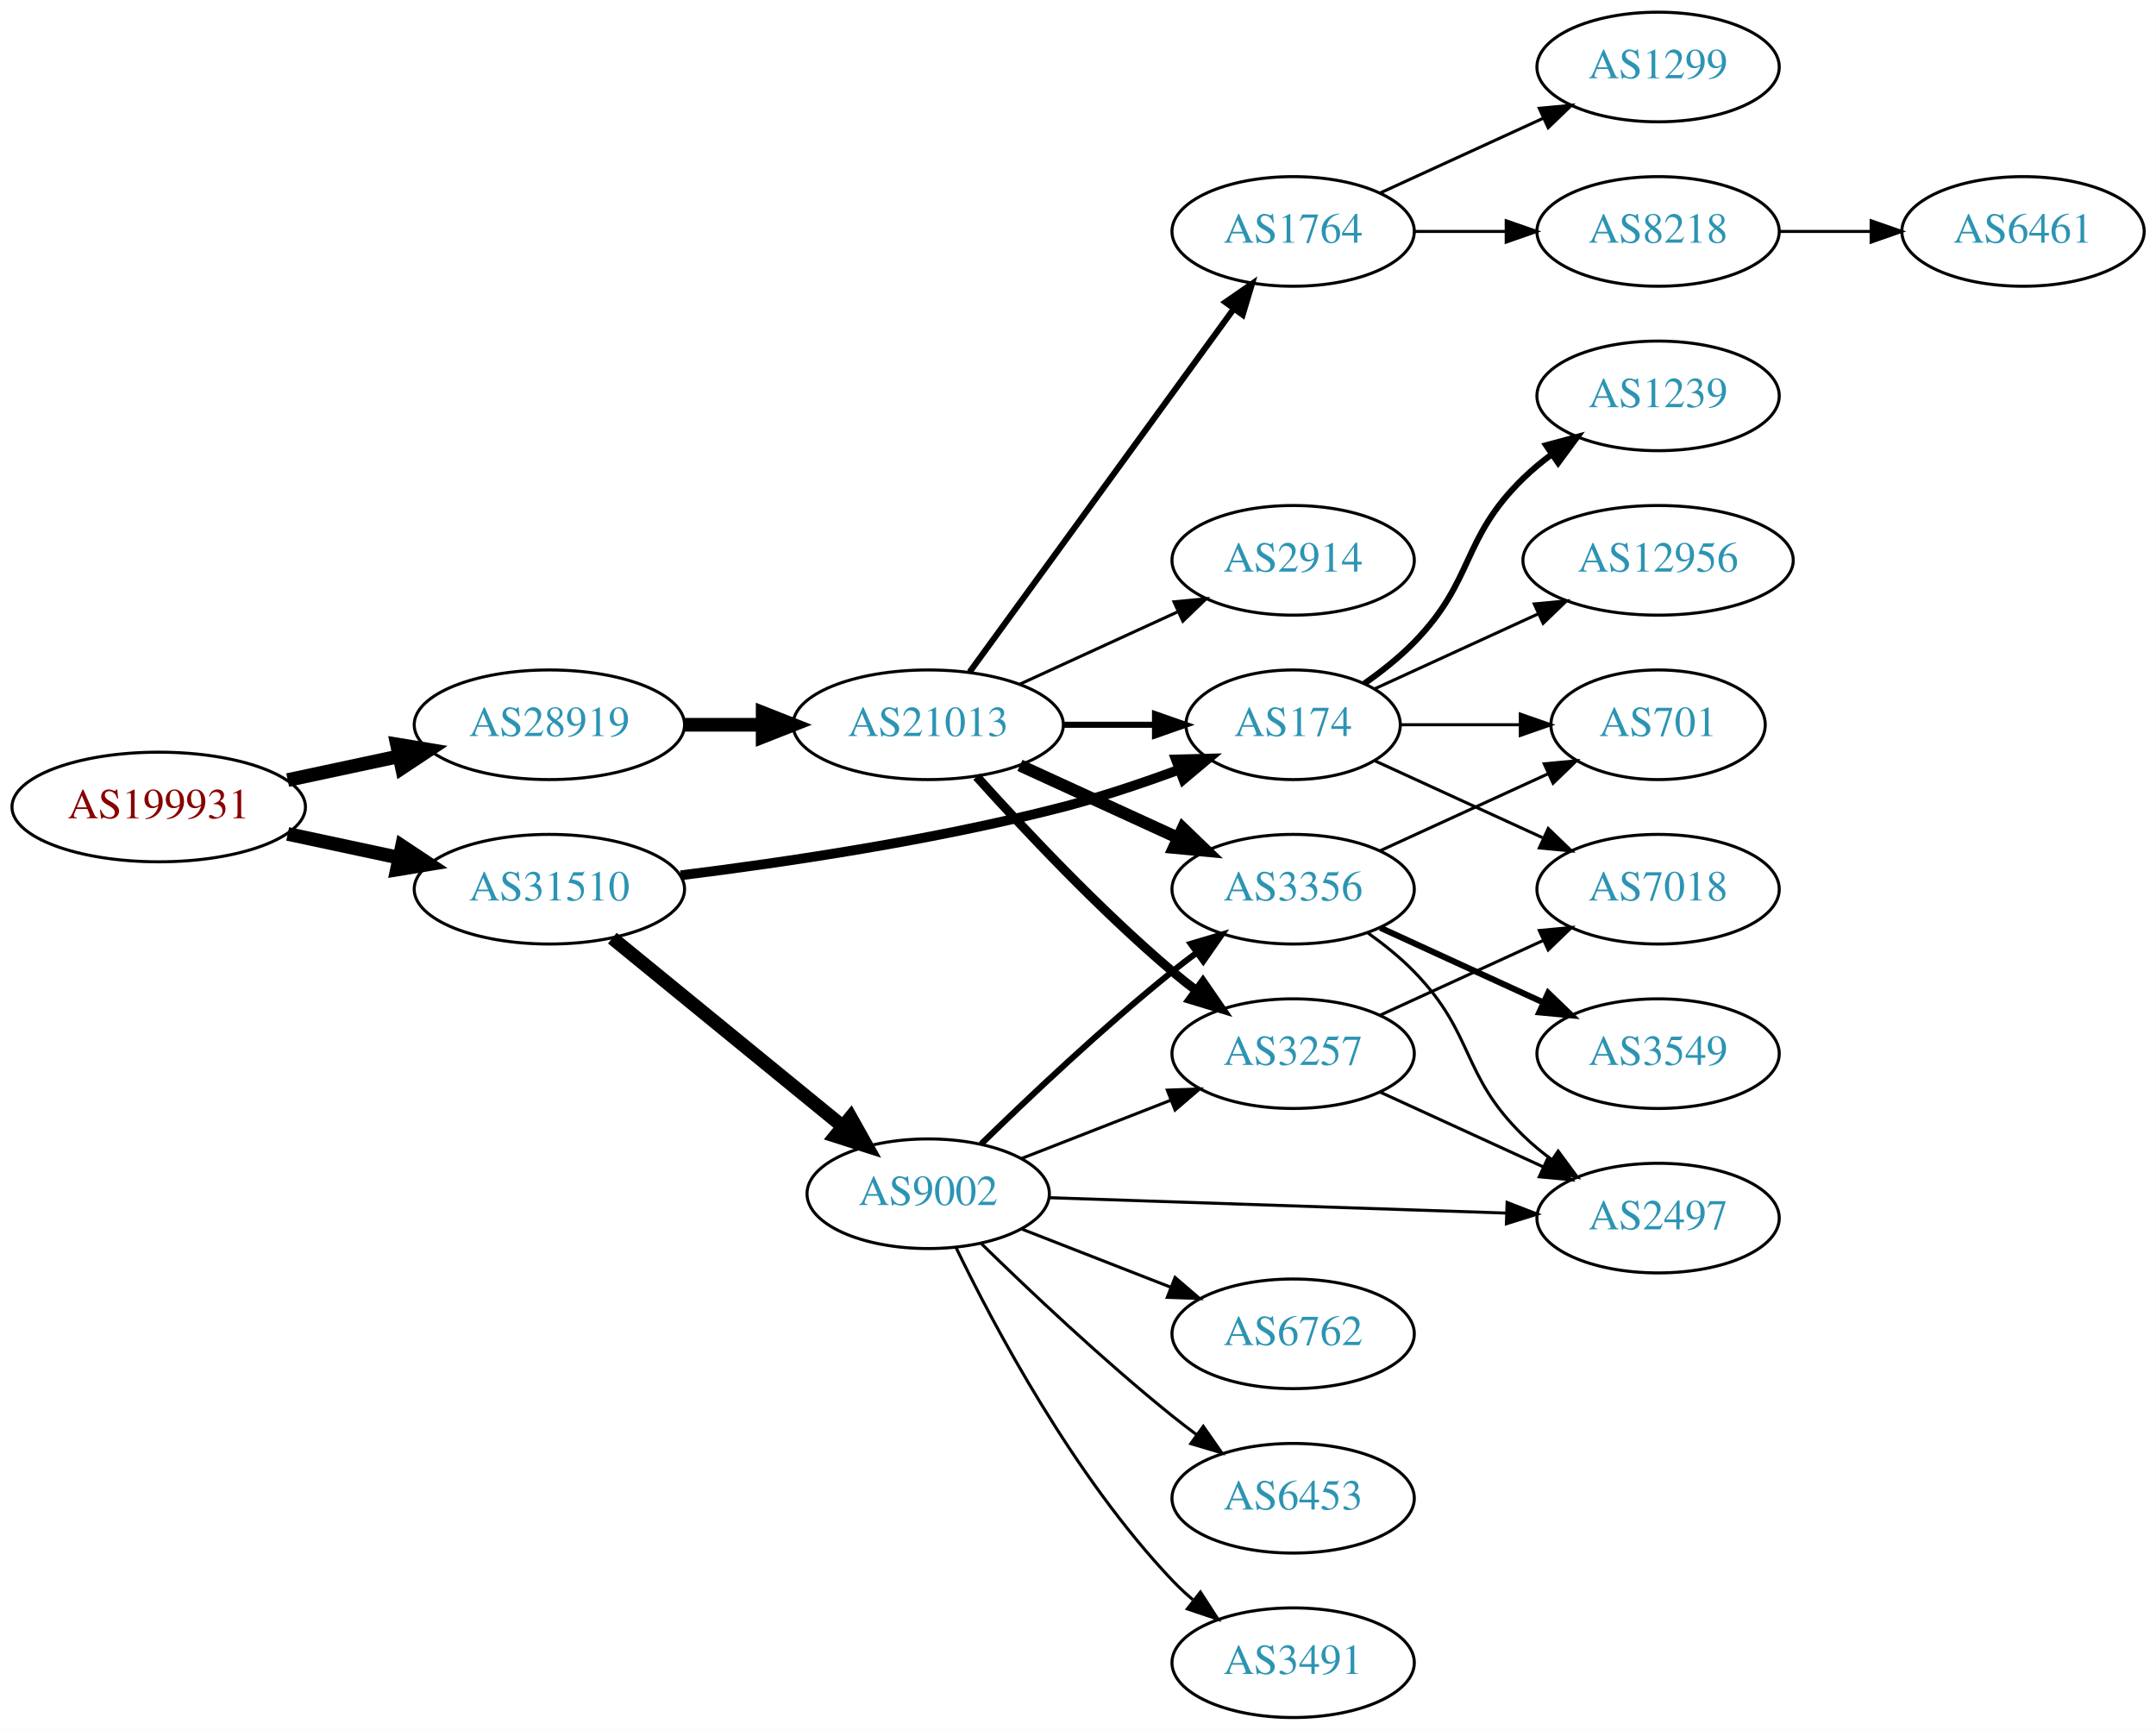
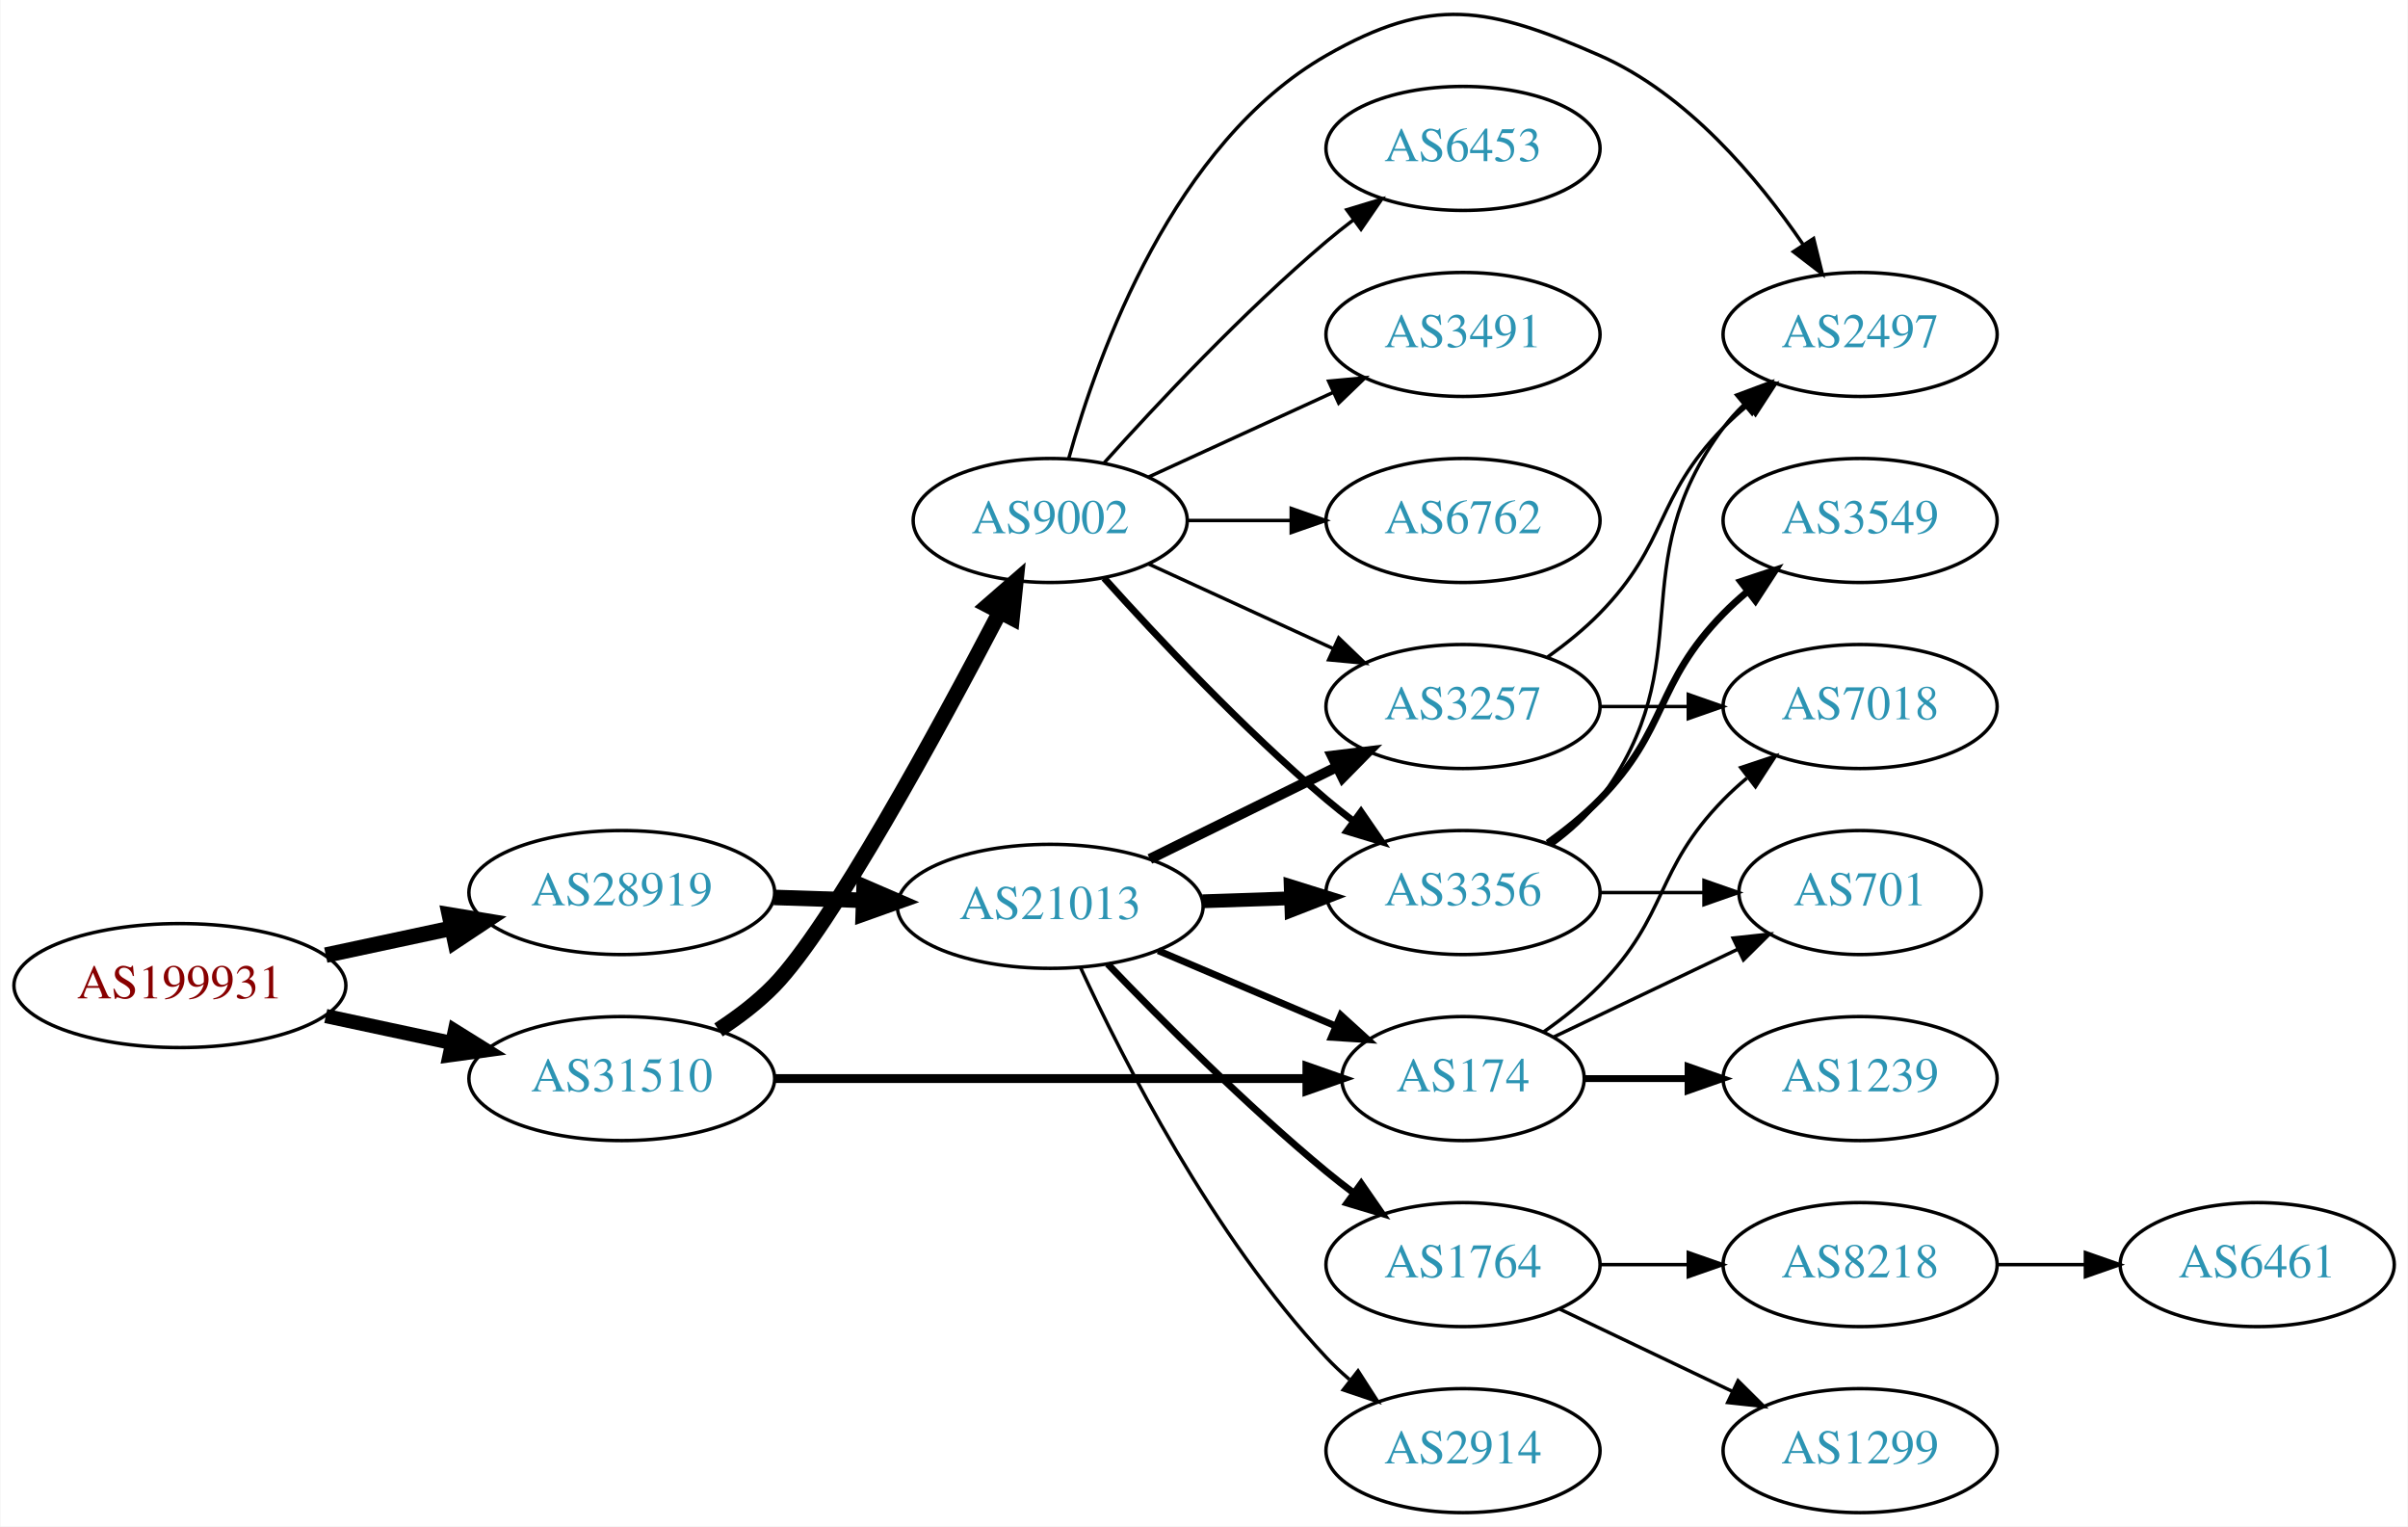
- <svg xmlns="http://www.w3.org/2000/svg" xmlns:xlink="http://www.w3.org/1999/xlink" width="708pt" height="568pt" viewBox="0.00 0.00 707.95 568.00">
-   <g id="graph0" class="graph" transform="scale(1 1) rotate(0) translate(4 564)">
-     <polygon fill="white" stroke="none" points="-4,4 -4,-564 703.954,-564 703.954,4 -4,4" />
+ <svg xmlns="http://www.w3.org/2000/svg" xmlns:xlink="http://www.w3.org/1999/xlink" width="699pt" height="443pt" viewBox="0.00 0.00 698.85 443.08">
+   <g id="graph0" class="graph" transform="scale(1 1) rotate(0) translate(4 439.084)">
+     <polygon fill="white" stroke="none" points="-4,4 -4,-439.084 694.855,-439.084 694.855,4 -4,4" />
    <g id="node1" class="node">
      <g id="a_node1">
        <a xlink:href="/asn/199931" xlink:title="AS199931 ~ ATKTVHOPFGARTEN [AT]">
-           <ellipse fill="#ffffff" stroke="black" cx="48.096" cy="-299" rx="48.192" ry="18" />
-           <text text-anchor="middle" x="48.096" y="-295.3" font-family="Times,serif" font-size="14.00" fill="#880000">AS199931</text>
+           <ellipse fill="#ffffff" stroke="black" cx="48.096" cy="-153" rx="48.192" ry="18" />
+           <text text-anchor="middle" x="48.096" y="-149.3" font-family="Times,serif" font-size="14.00" fill="#880000">AS199931</text>
        </a>
      </g>
    </g>
    <g id="node2" class="node">
      <g id="a_node2">
        <a xlink:href="/asn/28919" xlink:title="AS28919 ~ Fischergries 2 [AT]">
-           <ellipse fill="#ffffff" stroke="black" cx="176.388" cy="-326" rx="44.393" ry="18" />
-           <text text-anchor="middle" x="176.388" y="-322.3" font-family="Times,serif" font-size="14.00" fill="#2c94b3">AS28919</text>
+           <ellipse fill="#ffffff" stroke="black" cx="176.388" cy="-180" rx="44.393" ry="18" />
+           <text text-anchor="middle" x="176.388" y="-176.3" font-family="Times,serif" font-size="14.00" fill="#2c94b3">AS28919</text>
        </a>
      </g>
    </g>
    <g id="edge1" class="edge">
-       <path fill="none" stroke="black" stroke-width="4.5" d="M90.448,-307.841C102.138,-310.34 114.964,-313.082 127.027,-315.661" />
-       <polygon fill="black" stroke="black" stroke-width="4.5" points="126.336,-319.54 136.939,-317.78 127.983,-311.839 126.336,-319.54" />
+       <path fill="none" stroke="black" stroke-width="4.5" d="M90.448,-161.841C102.138,-164.34 114.964,-167.082 127.027,-169.661" />
+       <polygon fill="black" stroke="black" stroke-width="4.5" points="126.336,-173.54 136.939,-171.78 127.983,-165.839 126.336,-173.54" />
    </g>
    <g id="node3" class="node">
      <g id="a_node3">
        <a xlink:href="/asn/31510" xlink:title="AS31510 ~ Innsbrucker Kommunalbetriebe AG [AT]">
-           <ellipse fill="#ffffff" stroke="black" cx="176.388" cy="-272" rx="44.393" ry="18" />
-           <text text-anchor="middle" x="176.388" y="-268.3" font-family="Times,serif" font-size="14.00" fill="#2c94b3">AS31510</text>
+           <ellipse fill="#ffffff" stroke="black" cx="176.388" cy="-126" rx="44.393" ry="18" />
+           <text text-anchor="middle" x="176.388" y="-122.3" font-family="Times,serif" font-size="14.00" fill="#2c94b3">AS31510</text>
        </a>
      </g>
    </g>
    <g id="edge2" class="edge">
-       <path fill="none" stroke="black" stroke-width="4.5" d="M90.448,-290.159C102.138,-287.66 114.964,-284.918 127.027,-282.339" />
-       <polygon fill="black" stroke="black" stroke-width="4.5" points="127.983,-286.161 136.939,-280.22 126.336,-278.46 127.983,-286.161" />
+       <path fill="none" stroke="black" stroke-width="4.125" d="M90.448,-144.159C102.138,-141.66 114.964,-138.918 127.027,-136.339" />
+       <polygon fill="black" stroke="black" stroke-width="4.125" points="127.914,-139.84 136.939,-134.22 126.405,-132.781 127.914,-139.84" />
    </g>
    <g id="node4" class="node">
      <g id="a_node4">
        <a xlink:href="/asn/21013" xlink:title="AS21013 ~ Wels, AT [AT]">
-           <ellipse fill="#ffffff" stroke="black" cx="300.78" cy="-326" rx="44.393" ry="18" />
-           <text text-anchor="middle" x="300.78" y="-322.3" font-family="Times,serif" font-size="14.00" fill="#2c94b3">AS21013</text>
+           <ellipse fill="#ffffff" stroke="black" cx="300.78" cy="-176" rx="44.393" ry="18" />
+           <text text-anchor="middle" x="300.78" y="-172.3" font-family="Times,serif" font-size="14.00" fill="#2c94b3">AS21013</text>
        </a>
      </g>
    </g>
    <g id="edge3" class="edge">
-       <path fill="none" stroke="black" stroke-width="4.5" d="M220.883,-326C229.089,-326 237.761,-326 246.233,-326" />
-       <polygon fill="black" stroke="black" stroke-width="4.5" points="246.424,-329.938 256.424,-326 246.424,-322.063 246.424,-329.938" />
+       <path fill="none" stroke="black" stroke-width="4.5" d="M220.538,-178.59C228.948,-178.315 237.856,-178.024 246.547,-177.74" />
+       <polygon fill="black" stroke="black" stroke-width="4.5" points="246.74,-181.673 256.606,-177.411 246.483,-173.802 246.74,-181.673" />
+     </g>
+     <g id="node7" class="node">
+       <g id="a_node7">
+         <a xlink:href="/asn/174" xlink:title="AS174 ~ Cogent Communications [US]">
+           <ellipse fill="#ffffff" stroke="black" cx="420.622" cy="-126" rx="35.194" ry="18" />
+           <text text-anchor="middle" x="420.622" y="-122.3" font-family="Times,serif" font-size="14.00" fill="#2c94b3">AS174</text>
+         </a>
+       </g>
+     </g>
+     <g id="edge21" class="edge">
+       <path fill="none" stroke="black" stroke-width="2.571" d="M220.694,-126C264.285,-126 331.195,-126 375.184,-126" />
+       <polygon fill="black" stroke="black" stroke-width="2.571" points="375.298,-129.5 385.298,-126 375.297,-122.5 375.298,-129.5" />
+     </g>
+     <g id="node18" class="node">
+       <g id="a_node18">
+         <a xlink:href="/asn/9002" xlink:title="AS9002 ~ RETN Limited [EU]">
+           <ellipse fill="#ffffff" stroke="black" cx="300.78" cy="-288" rx="39.794" ry="18" />
+           <text text-anchor="middle" x="300.78" y="-284.3" font-family="Times,serif" font-size="14.00" fill="#2c94b3">AS9002</text>
+         </a>
+       </g>
+     </g>
+     <g id="edge20" class="edge">
+       <path fill="none" stroke="black" stroke-width="4.5" d="M204.474,-140.127C210.188,-143.844 215.898,-148.181 220.584,-153 237.205,-170.096 268.257,-227.198 286.142,-261.42" />
+       <polygon fill="black" stroke="black" stroke-width="4.5" points="282.71,-263.355 290.815,-270.413 289.699,-259.724 282.71,-263.355" />
+     </g>
+     <g id="node5" class="node">
+       <g id="a_node5">
+         <a xlink:href="/asn/3257" xlink:title="AS3257 ~ GTT [DE]">
+           <ellipse fill="#ffffff" stroke="black" cx="420.622" cy="-234" rx="39.794" ry="18" />
+           <text text-anchor="middle" x="420.622" y="-230.3" font-family="Times,serif" font-size="14.00" fill="#2c94b3">AS3257</text>
+         </a>
+       </g>
+     </g>
+     <g id="edge4" class="edge">
+       <path fill="none" stroke="black" stroke-width="3" d="M329.707,-189.745C345.901,-197.716 366.463,-207.836 383.835,-216.386" />
+       <polygon fill="black" stroke="black" stroke-width="3" points="382.592,-219.675 393.11,-220.951 385.683,-213.395 382.592,-219.675" />
+     </g>
+     <g id="node6" class="node">
+       <g id="a_node6">
+         <a xlink:href="/asn/1764" xlink:title="AS1764 ~ NEXTLAYER-AS [AT]">
+           <ellipse fill="#ffffff" stroke="black" cx="420.622" cy="-72" rx="39.794" ry="18" />
+           <text text-anchor="middle" x="420.622" y="-68.3" font-family="Times,serif" font-size="14.00" fill="#2c94b3">AS1764</text>
+         </a>
+       </g>
+     </g>
+     <g id="edge5" class="edge">
+       <path fill="none" stroke="black" stroke-width="2" d="M317.443,-159.272C332.926,-143.108 357.619,-118.3 380.976,-99 383.5,-96.915 386.178,-94.822 388.902,-92.775" />
+       <polygon fill="black" stroke="black" stroke-width="2" points="391.061,-95.532 397.096,-86.824 386.948,-89.868 391.061,-95.532" />
+     </g>
+     <g id="edge6" class="edge">
+       <path fill="none" stroke="black" stroke-width="2" d="M332.127,-163.124C347.861,-156.448 367.182,-148.25 383.662,-141.258" />
+       <polygon fill="black" stroke="black" stroke-width="2" points="385.149,-144.429 392.988,-137.301 382.415,-137.985 385.149,-144.429" />
    </g>
    <g id="node8" class="node">
      <g id="a_node8">
-         <a xlink:href="/asn/174" xlink:title="AS174 ~ Cogent Communications [US]">
-           <ellipse fill="#ffffff" stroke="black" cx="420.622" cy="-326" rx="35.194" ry="18" />
-           <text text-anchor="middle" x="420.622" y="-322.3" font-family="Times,serif" font-size="14.00" fill="#2c94b3">AS174</text>
-         </a>
-       </g>
-     </g>
-     <g id="edge22" class="edge">
-       <path fill="none" stroke="black" stroke-width="3.214" d="M219.505,-276.566C253.671,-280.799 302.895,-288.103 344.976,-299 357.587,-302.266 371.063,-306.802 383.046,-311.224" />
-       <polygon fill="black" stroke="black" stroke-width="3.214" points="382.116,-314.614 392.708,-314.881 384.595,-308.068 382.116,-314.614" />
-     </g>
-     <g id="node19" class="node">
-       <g id="a_node19">
-         <a xlink:href="/asn/9002" xlink:title="AS9002 ~ RETN Limited [EU]">
-           <ellipse fill="#ffffff" stroke="black" cx="300.78" cy="-172" rx="39.794" ry="18" />
-           <text text-anchor="middle" x="300.78" y="-168.3" font-family="Times,serif" font-size="14.00" fill="#2c94b3">AS9002</text>
-         </a>
-       </g>
-     </g>
-     <g id="edge21" class="edge">
-       <path fill="none" stroke="black" stroke-width="4.5" d="M197.052,-255.933C217.514,-239.215 249.705,-212.913 272.595,-194.211" />
-       <polygon fill="black" stroke="black" stroke-width="4.5" points="275.315,-197.073 280.568,-187.697 270.332,-190.975 275.315,-197.073" />
-     </g>
-     <g id="node5" class="node">
-       <g id="a_node5">
-         <a xlink:href="/asn/1764" xlink:title="AS1764 ~ NEXTLAYER-AS [AT]">
-           <ellipse fill="#ffffff" stroke="black" cx="420.622" cy="-488" rx="39.794" ry="18" />
-           <text text-anchor="middle" x="420.622" y="-484.3" font-family="Times,serif" font-size="14.00" fill="#2c94b3">AS1764</text>
-         </a>
-       </g>
-     </g>
-     <g id="edge4" class="edge">
-       <path fill="none" stroke="black" stroke-width="2" d="M314.391,-343.337C335.212,-371.96 376.874,-429.233 401.063,-462.486" />
-       <polygon fill="black" stroke="black" stroke-width="2" points="398.389,-464.76 407.102,-470.788 404.05,-460.642 398.389,-464.76" />
-     </g>
-     <g id="node6" class="node">
-       <g id="a_node6">
-         <a xlink:href="/asn/3257" xlink:title="AS3257 ~ GTT [DE]">
-           <ellipse fill="#ffffff" stroke="black" cx="420.622" cy="-218" rx="39.794" ry="18" />
-           <text text-anchor="middle" x="420.622" y="-214.3" font-family="Times,serif" font-size="14.00" fill="#2c94b3">AS3257</text>
-         </a>
-       </g>
-     </g>
-     <g id="edge5" class="edge">
-       <path fill="none" stroke="black" stroke-width="3" d="M316.712,-308.956C332.038,-291.903 356.974,-265.35 380.976,-245 383.473,-242.883 386.133,-240.768 388.845,-238.707" />
-       <polygon fill="black" stroke="black" stroke-width="3" points="391.011,-241.459 397.021,-232.734 386.882,-235.806 391.011,-241.459" />
-     </g>
-     <g id="node7" class="node">
-       <g id="a_node7">
-         <a xlink:href="/asn/2914" xlink:title="AS2914 ~ NTT America, Inc. [US]">
-           <ellipse fill="#ffffff" stroke="black" cx="420.622" cy="-380" rx="39.794" ry="18" />
-           <text text-anchor="middle" x="420.622" y="-376.3" font-family="Times,serif" font-size="14.00" fill="#2c94b3">AS2914</text>
-         </a>
-       </g>
-     </g>
-     <g id="edge6" class="edge">
-       <path fill="none" stroke="black" d="M330.909,-339.348C346.521,-346.502 365.918,-355.391 382.59,-363.03" />
-       <polygon fill="black" stroke="black" points="381.493,-366.378 392.042,-367.362 384.409,-360.014 381.493,-366.378" />
+         <a xlink:href="/asn/3356" xlink:title="AS3356 ~ Level 3 Parent, LLC [US]">
+           <ellipse fill="#ffffff" stroke="black" cx="420.622" cy="-180" rx="39.794" ry="18" />
+           <text text-anchor="middle" x="420.622" y="-176.3" font-family="Times,serif" font-size="14.00" fill="#2c94b3">AS3356</text>
+         </a>
+       </g>
    </g>
    <g id="edge7" class="edge">
-       <path fill="none" stroke="black" stroke-width="2" d="M344.991,-326C354.839,-326 365.319,-326 375.216,-326" />
-       <polygon fill="black" stroke="black" stroke-width="2" points="375.268,-329.5 385.268,-326 375.268,-322.5 375.268,-329.5" />
+       <path fill="none" stroke="black" stroke-width="4" d="M344.991,-177.467C353.303,-177.749 362.066,-178.046 370.548,-178.334" />
+       <polygon fill="black" stroke="black" stroke-width="4" points="370.594,-181.838 380.707,-178.679 370.832,-174.842 370.594,-181.838" />
    </g>
    <g id="node9" class="node">
      <g id="a_node9">
-         <a xlink:href="/asn/3356" xlink:title="AS3356 ~ Level 3 Parent, LLC [US]">
-           <ellipse fill="#ffffff" stroke="black" cx="420.622" cy="-272" rx="39.794" ry="18" />
-           <text text-anchor="middle" x="420.622" y="-268.3" font-family="Times,serif" font-size="14.00" fill="#2c94b3">AS3356</text>
+         <a xlink:href="/asn/2914" xlink:title="AS2914 ~ NTT America, Inc. [US]">
+           <ellipse fill="#ffffff" stroke="black" cx="420.622" cy="-18" rx="39.794" ry="18" />
+           <text text-anchor="middle" x="420.622" y="-14.3" font-family="Times,serif" font-size="14.00" fill="#2c94b3">AS2914</text>
        </a>
      </g>
    </g>
    <g id="edge8" class="edge">
-       <path fill="none" stroke="black" stroke-width="4" d="M330.909,-312.652C346.521,-305.498 365.918,-296.609 382.59,-288.97" />
-       <polygon fill="black" stroke="black" stroke-width="4" points="384.409,-291.986 392.042,-284.638 381.493,-285.622 384.409,-291.986" />
-     </g>
-     <g id="node10" class="node">
-       <g id="a_node10">
-         <a xlink:href="/asn/1299" xlink:title="AS1299 ~ Telia Carrier [EU]">
-           <ellipse fill="#ffffff" stroke="black" cx="540.465" cy="-542" rx="39.794" ry="18" />
-           <text text-anchor="middle" x="540.465" y="-538.3" font-family="Times,serif" font-size="14.00" fill="#2c94b3">AS1299</text>
-         </a>
-       </g>
-     </g>
-     <g id="edge9" class="edge">
-       <path fill="none" stroke="black" d="M449.251,-500.661C465.208,-507.973 485.479,-517.261 502.761,-525.181" />
-       <polygon fill="black" stroke="black" points="501.46,-528.435 512.009,-529.419 504.376,-522.071 501.46,-528.435" />
-     </g>
-     <g id="node11" class="node">
-       <g id="a_node11">
-         <a xlink:href="/asn/8218" xlink:title="AS8218 ~ legacy Neotelecoms [FR]">
-           <ellipse fill="#ffffff" stroke="black" cx="540.465" cy="-488" rx="39.794" ry="18" />
-           <text text-anchor="middle" x="540.465" y="-484.3" font-family="Times,serif" font-size="14.00" fill="#2c94b3">AS8218</text>
-         </a>
-       </g>
-     </g>
-     <g id="edge10" class="edge">
-       <path fill="none" stroke="black" d="M460.535,-488C470.088,-488 480.438,-488 490.401,-488" />
-       <polygon fill="black" stroke="black" points="490.593,-491.5 500.593,-488 490.593,-484.5 490.593,-491.5" />
-     </g>
-     <g id="node12" class="node">
-       <g id="a_node12">
-         <a xlink:href="/asn/7018" xlink:title="AS7018 ~ AT&amp;T Services, Inc. [US]">
-           <ellipse fill="#ffffff" stroke="black" cx="540.465" cy="-272" rx="39.794" ry="18" />
-           <text text-anchor="middle" x="540.465" y="-268.3" font-family="Times,serif" font-size="14.00" fill="#2c94b3">AS7018</text>
-         </a>
-       </g>
-     </g>
-     <g id="edge11" class="edge">
-       <path fill="none" stroke="black" d="M449.251,-230.661C465.208,-237.973 485.479,-247.261 502.761,-255.181" />
-       <polygon fill="black" stroke="black" points="501.46,-258.435 512.009,-259.419 504.376,-252.071 501.46,-258.435" />
+       <path fill="none" stroke="black" d="M309.521,-158.342C321.838,-131.627 347.922,-80.312 380.976,-45 383.021,-42.815 385.27,-40.704 387.623,-38.689" />
+       <polygon fill="black" stroke="black" points="390.148,-41.158 395.88,-32.248 385.843,-35.639 390.148,-41.158" />
    </g>
    <g id="node13" class="node">
      <g id="a_node13">
        <a xlink:href="/asn/2497" xlink:title="AS2497 ~ Internet Initiative Japan Inc. [JP]">
-           <ellipse fill="#ffffff" stroke="black" cx="540.465" cy="-164" rx="39.794" ry="18" />
-           <text text-anchor="middle" x="540.465" y="-160.3" font-family="Times,serif" font-size="14.00" fill="#2c94b3">AS2497</text>
+           <ellipse fill="#ffffff" stroke="black" cx="535.915" cy="-342" rx="39.794" ry="18" />
+           <text text-anchor="middle" x="535.915" y="-338.3" font-family="Times,serif" font-size="14.00" fill="#2c94b3">AS2497</text>
        </a>
      </g>
    </g>
    <g id="edge12" class="edge">
-       <path fill="none" stroke="black" d="M449.251,-205.339C465.208,-198.027 485.479,-188.739 502.761,-180.819" />
-       <polygon fill="black" stroke="black" points="504.376,-183.929 512.009,-176.581 501.46,-177.565 504.376,-183.929" />
-     </g>
-     <g id="edge14" class="edge">
-       <path fill="none" stroke="black" d="M447.483,-314.149C463.604,-306.762 484.606,-297.138 502.472,-288.952" />
-       <polygon fill="black" stroke="black" points="504.39,-291.923 512.023,-284.575 501.474,-285.559 504.39,-291.923" />
+       <path fill="none" stroke="black" d="M445.216,-248.389C450.472,-252.148 455.804,-256.437 460.269,-261 480.441,-281.617 476.096,-294.383 496.269,-315 498.362,-317.139 500.645,-319.218 503.022,-321.21" />
+       <polygon fill="black" stroke="black" points="501.265,-324.275 511.321,-327.611 505.54,-318.732 501.265,-324.275" />
    </g>
    <g id="node14" class="node">
      <g id="a_node14">
-         <a xlink:href="/asn/1239" xlink:title="AS1239 ~ Sprint [US]">
-           <ellipse fill="#ffffff" stroke="black" cx="540.465" cy="-434" rx="39.794" ry="18" />
-           <text text-anchor="middle" x="540.465" y="-430.3" font-family="Times,serif" font-size="14.00" fill="#2c94b3">AS1239</text>
+         <a xlink:href="/asn/7018" xlink:title="AS7018 ~ AT&amp;T Services, Inc. [US]">
+           <ellipse fill="#ffffff" stroke="black" cx="535.915" cy="-234" rx="39.794" ry="18" />
+           <text text-anchor="middle" x="535.915" y="-230.3" font-family="Times,serif" font-size="14.00" fill="#2c94b3">AS7018</text>
        </a>
      </g>
    </g>
    <g id="edge13" class="edge">
-       <path fill="none" stroke="black" stroke-width="2" d="M444.005,-339.532C449.647,-343.49 455.461,-348.086 460.269,-353 480.441,-373.617 475.575,-386.906 496.269,-407 499.114,-409.763 502.288,-412.386 505.588,-414.834" />
-       <polygon fill="black" stroke="black" stroke-width="2" points="503.704,-417.786 513.936,-420.538 507.653,-412.006 503.704,-417.786" />
-     </g>
-     <g id="node15" class="node">
-       <g id="a_node15">
-         <a xlink:href="/asn/12956" xlink:title="AS12956 ~ TELXIUS [ES]">
-           <ellipse fill="#ffffff" stroke="black" cx="540.465" cy="-380" rx="44.393" ry="18" />
-           <text text-anchor="middle" x="540.465" y="-376.3" font-family="Times,serif" font-size="14.00" fill="#2c94b3">AS12956</text>
-         </a>
-       </g>
-     </g>
-     <g id="edge15" class="edge">
-       <path fill="none" stroke="black" d="M447.483,-337.851C463.147,-345.028 483.419,-354.317 500.944,-362.348" />
-       <polygon fill="black" stroke="black" points="499.802,-365.675 510.351,-366.659 502.718,-359.311 499.802,-365.675" />
+       <path fill="none" stroke="black" d="M460.294,-234C468.497,-234 477.261,-234 485.794,-234" />
+       <polygon fill="black" stroke="black" points="486.033,-237.5 496.033,-234 486.033,-230.5 486.033,-237.5" />
+     </g>
+     <g id="node10" class="node">
+       <g id="a_node10">
+         <a xlink:href="/asn/8218" xlink:title="AS8218 ~ legacy Neotelecoms [FR]">
+           <ellipse fill="#ffffff" stroke="black" cx="535.915" cy="-72" rx="39.794" ry="18" />
+           <text text-anchor="middle" x="535.915" y="-68.3" font-family="Times,serif" font-size="14.00" fill="#2c94b3">AS8218</text>
+         </a>
+       </g>
+     </g>
+     <g id="edge9" class="edge">
+       <path fill="none" stroke="black" d="M460.294,-72C468.497,-72 477.261,-72 485.794,-72" />
+       <polygon fill="black" stroke="black" points="486.033,-75.5 496.033,-72 486.033,-68.5 486.033,-75.5" />
+     </g>
+     <g id="node11" class="node">
+       <g id="a_node11">
+         <a xlink:href="/asn/1299" xlink:title="AS1299 ~ Telia Carrier [EU]">
+           <ellipse fill="#ffffff" stroke="black" cx="535.915" cy="-18" rx="39.794" ry="18" />
+           <text text-anchor="middle" x="535.915" y="-14.3" font-family="Times,serif" font-size="14.00" fill="#2c94b3">AS1299</text>
+         </a>
+       </g>
+     </g>
+     <g id="edge10" class="edge">
+       <path fill="none" stroke="black" d="M448.759,-59.066C463.753,-51.919 482.574,-42.948 498.797,-35.215" />
+       <polygon fill="black" stroke="black" points="500.479,-38.291 508,-30.829 497.467,-31.972 500.479,-38.291" />
+     </g>
+     <g id="edge18" class="edge">
+       <path fill="none" stroke="black" d="M444.005,-139.532C449.647,-143.49 455.461,-148.086 460.269,-153 480.441,-173.617 476.096,-186.383 496.269,-207 498.362,-209.139 500.645,-211.218 503.022,-213.21" />
+       <polygon fill="black" stroke="black" points="501.265,-216.275 511.321,-219.611 505.54,-210.732 501.265,-216.275" />
    </g>
    <g id="node16" class="node">
      <g id="a_node16">
        <a xlink:href="/asn/701" xlink:title="AS701 ~ UUNET [US]">
-           <ellipse fill="#ffffff" stroke="black" cx="540.465" cy="-326" rx="35.194" ry="18" />
-           <text text-anchor="middle" x="540.465" y="-322.3" font-family="Times,serif" font-size="14.00" fill="#2c94b3">AS701</text>
-         </a>
-       </g>
-     </g>
-     <g id="edge16" class="edge">
-       <path fill="none" stroke="black" d="M456.024,-326C468.246,-326 482.181,-326 495.116,-326" />
-       <polygon fill="black" stroke="black" points="495.224,-329.5 505.224,-326 495.224,-322.5 495.224,-329.5" />
+           <ellipse fill="#ffffff" stroke="black" cx="535.915" cy="-180" rx="35.194" ry="18" />
+           <text text-anchor="middle" x="535.915" y="-176.3" font-family="Times,serif" font-size="14.00" fill="#2c94b3">AS701</text>
+         </a>
+       </g>
    </g>
    <g id="edge19" class="edge">
-       <path fill="none" stroke="black" d="M445.216,-257.611C450.472,-253.852 455.804,-249.563 460.269,-245 480.441,-224.383 475.575,-211.094 496.269,-191 499.114,-188.237 502.288,-185.614 505.588,-183.166" />
-       <polygon fill="black" stroke="black" points="507.653,-185.994 513.936,-177.462 503.704,-180.214 507.653,-185.994" />
-     </g>
-     <g id="edge17" class="edge">
-       <path fill="none" stroke="black" d="M449.251,-284.661C465.667,-292.183 486.649,-301.798 504.246,-309.861" />
-       <polygon fill="black" stroke="black" points="503.074,-313.174 513.623,-314.158 505.99,-306.811 503.074,-313.174" />
+       <path fill="none" stroke="black" d="M447.047,-138.119C462.79,-145.622 483.212,-155.356 500.406,-163.551" />
+       <polygon fill="black" stroke="black" points="499.042,-166.779 509.575,-167.922 502.054,-160.46 499.042,-166.779" />
    </g>
    <g id="node17" class="node">
      <g id="a_node17">
+         <a xlink:href="/asn/1239" xlink:title="AS1239 ~ Sprint [US]">
+           <ellipse fill="#ffffff" stroke="black" cx="535.915" cy="-126" rx="39.794" ry="18" />
+           <text text-anchor="middle" x="535.915" y="-122.3" font-family="Times,serif" font-size="14.00" fill="#2c94b3">AS1239</text>
+         </a>
+       </g>
+     </g>
+     <g id="edge17" class="edge">
+       <path fill="none" stroke="black" stroke-width="2" d="M455.921,-126C465.299,-126 475.649,-126 485.683,-126" />
+       <polygon fill="black" stroke="black" stroke-width="2" points="485.972,-129.5 495.972,-126 485.972,-122.5 485.972,-129.5" />
+     </g>
+     <g id="edge14" class="edge">
+       <path fill="none" stroke="black" d="M446.553,-193.882C451.629,-197.611 456.547,-202.016 460.269,-207 490.54,-247.542 465.997,-274.458 496.269,-315 498.013,-317.336 500.021,-319.545 502.184,-321.617" />
+       <polygon fill="black" stroke="black" points="500.062,-324.405 509.984,-328.118 504.543,-319.027 500.062,-324.405" />
+     </g>
+     <g id="node15" class="node">
+       <g id="a_node15">
        <a xlink:href="/asn/3549" xlink:title="AS3549 ~ Level 3 Parent, LLC [US]">
-           <ellipse fill="#ffffff" stroke="black" cx="540.465" cy="-218" rx="39.794" ry="18" />
-           <text text-anchor="middle" x="540.465" y="-214.3" font-family="Times,serif" font-size="14.00" fill="#2c94b3">AS3549</text>
-         </a>
-       </g>
-     </g>
-     <g id="edge18" class="edge">
-       <path fill="none" stroke="black" stroke-width="2" d="M449.251,-259.339C465.208,-252.027 485.479,-242.739 502.761,-234.819" />
-       <polygon fill="black" stroke="black" stroke-width="2" points="504.376,-237.929 512.009,-230.581 501.46,-231.565 504.376,-237.929" />
-     </g>
-     <g id="node18" class="node">
-       <g id="a_node18">
+           <ellipse fill="#ffffff" stroke="black" cx="535.915" cy="-288" rx="39.794" ry="18" />
+           <text text-anchor="middle" x="535.915" y="-284.3" font-family="Times,serif" font-size="14.00" fill="#2c94b3">AS3549</text>
+         </a>
+       </g>
+     </g>
+     <g id="edge15" class="edge">
+       <path fill="none" stroke="black" stroke-width="2" d="M445.216,-194.389C450.472,-198.148 455.804,-202.437 460.269,-207 480.441,-227.617 476.096,-240.383 496.269,-261 498.362,-263.139 500.645,-265.218 503.022,-267.21" />
+       <polygon fill="black" stroke="black" stroke-width="2" points="501.265,-270.275 511.321,-273.611 505.54,-264.732 501.265,-270.275" />
+     </g>
+     <g id="edge16" class="edge">
+       <path fill="none" stroke="black" d="M460.294,-180C470,-180 480.491,-180 490.453,-180" />
+       <polygon fill="black" stroke="black" points="490.59,-183.5 500.59,-180 490.59,-176.5 490.59,-183.5" />
+     </g>
+     <g id="node12" class="node">
+       <g id="a_node12">
        <a xlink:href="/asn/6461" xlink:title="AS6461 ~ ZAYO-6461 [US]">
-           <ellipse fill="#ffffff" stroke="black" cx="660.307" cy="-488" rx="39.794" ry="18" />
-           <text text-anchor="middle" x="660.307" y="-484.3" font-family="Times,serif" font-size="14.00" fill="#2c94b3">AS6461</text>
-         </a>
-       </g>
-     </g>
-     <g id="edge20" class="edge">
-       <path fill="none" stroke="black" d="M580.377,-488C589.931,-488 600.28,-488 610.243,-488" />
-       <polygon fill="black" stroke="black" points="610.436,-491.5 620.436,-488 610.436,-484.5 610.436,-491.5" />
+           <ellipse fill="#ffffff" stroke="black" cx="651.208" cy="-72" rx="39.794" ry="18" />
+           <text text-anchor="middle" x="651.208" y="-68.3" font-family="Times,serif" font-size="14.00" fill="#2c94b3">AS6461</text>
+         </a>
+       </g>
+     </g>
+     <g id="edge11" class="edge">
+       <path fill="none" stroke="black" d="M575.587,-72C583.79,-72 592.554,-72 601.087,-72" />
+       <polygon fill="black" stroke="black" points="601.326,-75.5 611.326,-72 601.326,-68.5 601.326,-75.5" />
+     </g>
+     <g id="edge22" class="edge">
+       <path fill="none" stroke="black" d="M329.409,-275.339C345.366,-268.027 365.636,-258.739 382.919,-250.819" />
+       <polygon fill="black" stroke="black" points="384.534,-253.929 392.167,-246.581 381.617,-247.565 384.534,-253.929" />
+     </g>
+     <g id="edge24" class="edge">
+       <path fill="none" stroke="black" stroke-width="2" d="M316.426,-271.275C331.727,-254.235 356.824,-227.477 380.976,-207 383.473,-204.883 386.133,-202.768 388.845,-200.707" />
+       <polygon fill="black" stroke="black" stroke-width="2" points="391.011,-203.459 397.021,-194.734 386.882,-197.806 391.011,-203.459" />
+     </g>
+     <g id="edge27" class="edge">
+       <path fill="none" stroke="black" d="M306.191,-306.141C314.715,-336.706 336.647,-397.611 380.976,-423 411.557,-440.515 427.992,-437.148 460.269,-423 485.671,-411.866 506.249,-387.35 519.316,-368.188" />
+       <polygon fill="black" stroke="black" points="522.412,-369.848 524.949,-359.562 516.551,-366.021 522.412,-369.848" />
+     </g>
+     <g id="node19" class="node">
+       <g id="a_node19">
+         <a xlink:href="/asn/6453" xlink:title="AS6453 ~ TATA COMMUNICATIONS (AMERICA) INC [US]">
+           <ellipse fill="#ffffff" stroke="black" cx="420.622" cy="-396" rx="39.794" ry="18" />
+           <text text-anchor="middle" x="420.622" y="-392.3" font-family="Times,serif" font-size="14.00" fill="#2c94b3">AS6453</text>
+         </a>
+       </g>
    </g>
    <g id="edge23" class="edge">
-       <path fill="none" stroke="black" d="M331.516,-183.608C346.31,-189.382 364.387,-196.439 380.309,-202.654" />
-       <polygon fill="black" stroke="black" points="379.307,-206.02 389.895,-206.396 381.852,-199.499 379.307,-206.02" />
-     </g>
-     <g id="edge24" class="edge">
-       <path fill="none" stroke="black" stroke-width="2" d="M318.186,-188.346C333.807,-203.611 358.243,-226.72 380.976,-245 383.527,-247.052 386.225,-249.121 388.96,-251.153" />
-       <polygon fill="black" stroke="black" stroke-width="2" points="387.017,-254.067 397.175,-257.08 391.113,-248.391 387.017,-254.067" />
-     </g>
-     <g id="edge28" class="edge">
-       <path fill="none" stroke="black" d="M340.497,-170.697C381.416,-169.32 446.055,-167.144 490.49,-165.648" />
-       <polygon fill="black" stroke="black" points="490.888,-169.137 500.764,-165.303 490.652,-162.141 490.888,-169.137" />
+       <path fill="none" stroke="black" d="M316.426,-304.725C331.727,-321.765 356.824,-348.523 380.976,-369 383.473,-371.117 386.133,-373.232 388.845,-375.293" />
+       <polygon fill="black" stroke="black" points="386.882,-378.194 397.021,-381.266 391.011,-372.541 386.882,-378.194" />
    </g>
    <g id="node20" class="node">
      <g id="a_node20">
-         <a xlink:href="/asn/6762" xlink:title="AS6762 ~ TELECOM ITALIA SPARKLE S.p.A. [IT]">
-           <ellipse fill="#ffffff" stroke="black" cx="420.622" cy="-126" rx="39.794" ry="18" />
-           <text text-anchor="middle" x="420.622" y="-122.3" font-family="Times,serif" font-size="14.00" fill="#2c94b3">AS6762</text>
+         <a xlink:href="/asn/3491" xlink:title="AS3491 ~ PCCW Global, Inc. [US]">
+           <ellipse fill="#ffffff" stroke="black" cx="420.622" cy="-342" rx="39.794" ry="18" />
+           <text text-anchor="middle" x="420.622" y="-338.3" font-family="Times,serif" font-size="14.00" fill="#2c94b3">AS3491</text>
        </a>
      </g>
    </g>
    <g id="edge25" class="edge">
-       <path fill="none" stroke="black" d="M331.516,-160.392C346.31,-154.618 364.387,-147.561 380.309,-141.346" />
-       <polygon fill="black" stroke="black" points="381.852,-144.501 389.895,-137.604 379.307,-137.98 381.852,-144.501" />
+       <path fill="none" stroke="black" d="M329.409,-300.661C345.366,-307.973 365.636,-317.261 382.919,-325.181" />
+       <polygon fill="black" stroke="black" points="381.617,-328.435 392.167,-329.419 384.534,-322.071 381.617,-328.435" />
    </g>
    <g id="node21" class="node">
      <g id="a_node21">
-         <a xlink:href="/asn/6453" xlink:title="AS6453 ~ TATA COMMUNICATIONS (AMERICA) INC [US]">
-           <ellipse fill="#ffffff" stroke="black" cx="420.622" cy="-72" rx="39.794" ry="18" />
-           <text text-anchor="middle" x="420.622" y="-68.3" font-family="Times,serif" font-size="14.00" fill="#2c94b3">AS6453</text>
+         <a xlink:href="/asn/6762" xlink:title="AS6762 ~ TELECOM ITALIA SPARKLE S.p.A. [IT]">
+           <ellipse fill="#ffffff" stroke="black" cx="420.622" cy="-288" rx="39.794" ry="18" />
+           <text text-anchor="middle" x="420.622" y="-284.3" font-family="Times,serif" font-size="14.00" fill="#2c94b3">AS6762</text>
        </a>
      </g>
    </g>
    <g id="edge26" class="edge">
-       <path fill="none" stroke="black" d="M318.186,-155.654C333.807,-140.389 358.243,-117.28 380.976,-99 383.527,-96.948 386.225,-94.879 388.96,-92.847" />
-       <polygon fill="black" stroke="black" points="391.113,-95.609 397.175,-86.919 387.017,-89.933 391.113,-95.609" />
-     </g>
-     <g id="node22" class="node">
-       <g id="a_node22">
-         <a xlink:href="/asn/3491" xlink:title="AS3491 ~ PCCW Global, Inc. [US]">
-           <ellipse fill="#ffffff" stroke="black" cx="420.622" cy="-18" rx="39.794" ry="18" />
-           <text text-anchor="middle" x="420.622" y="-14.3" font-family="Times,serif" font-size="14.00" fill="#2c94b3">AS3491</text>
-         </a>
-       </g>
-     </g>
-     <g id="edge27" class="edge">
-       <path fill="none" stroke="black" d="M309.852,-154.469C322.415,-128.475 348.599,-79.113 380.976,-45 383.036,-42.829 385.296,-40.728 387.656,-38.721" />
-       <polygon fill="black" stroke="black" points="390.18,-41.192 395.927,-32.292 385.884,-35.666 390.18,-41.192" />
+       <path fill="none" stroke="black" d="M340.692,-288C350.246,-288 360.595,-288 370.558,-288" />
+       <polygon fill="black" stroke="black" points="370.751,-291.5 380.75,-288 370.75,-284.5 370.751,-291.5" />
    </g>
  </g>
</svg>
